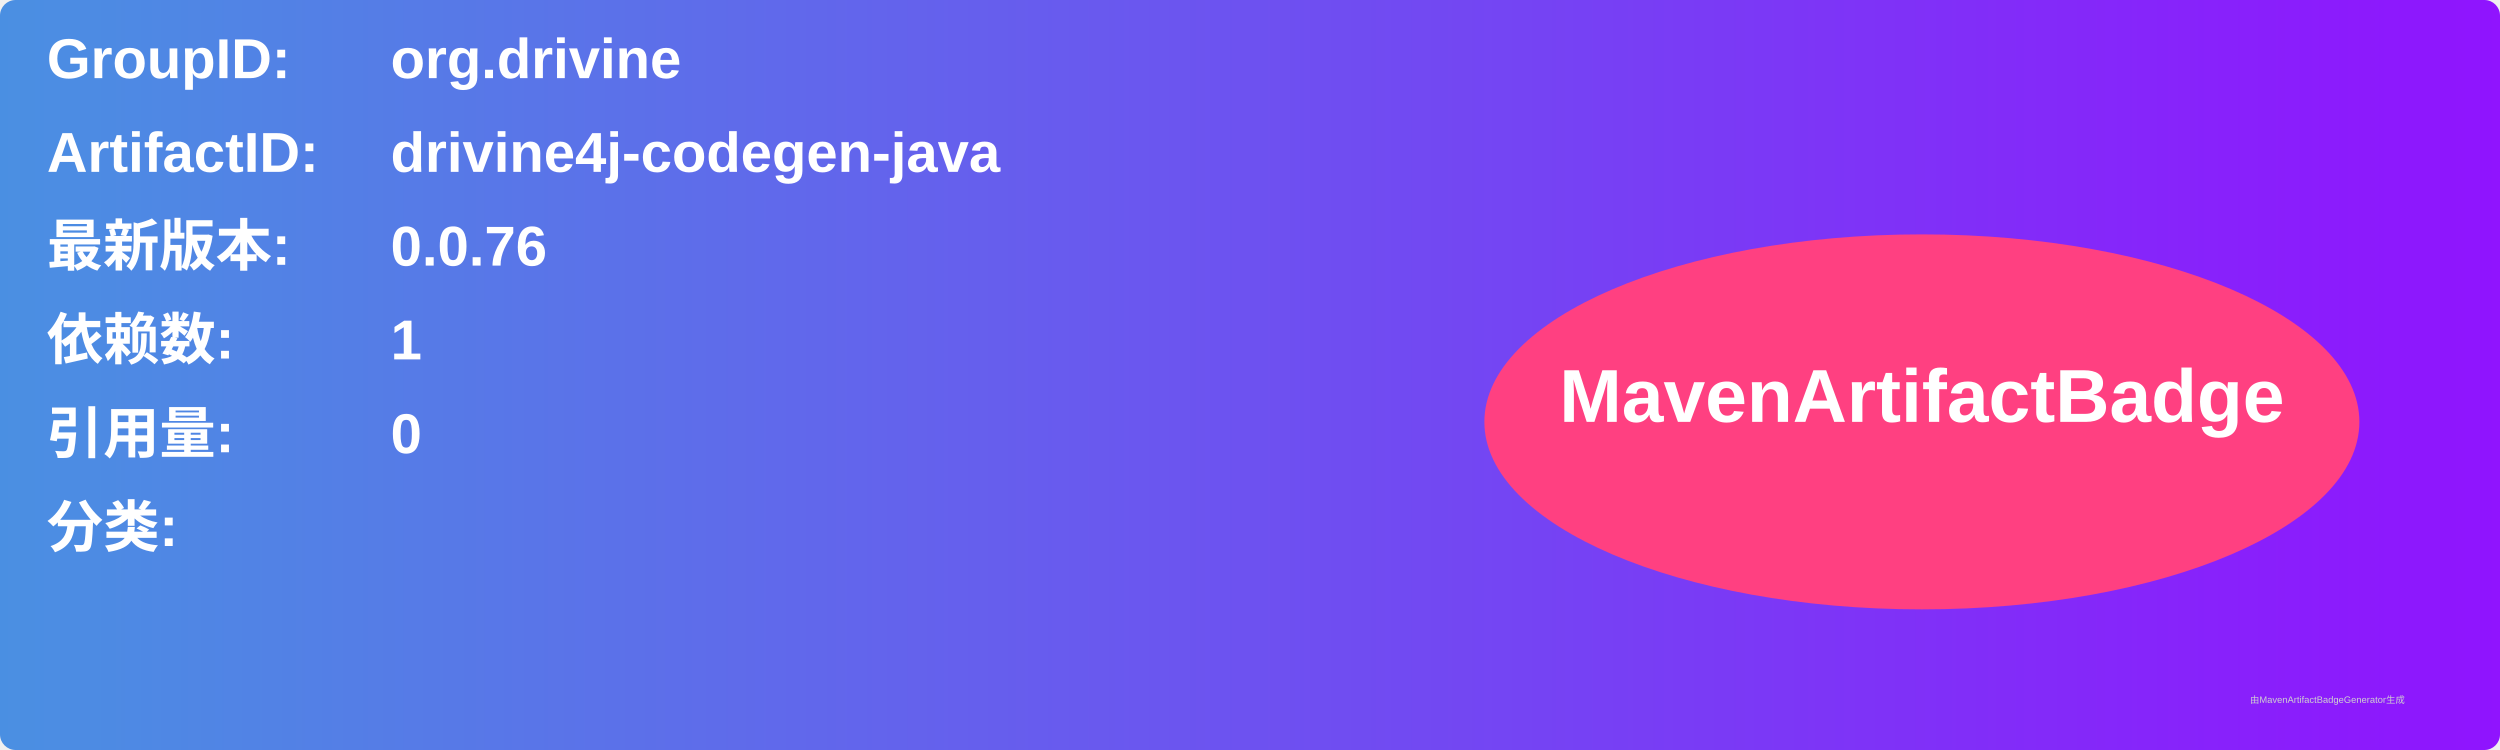
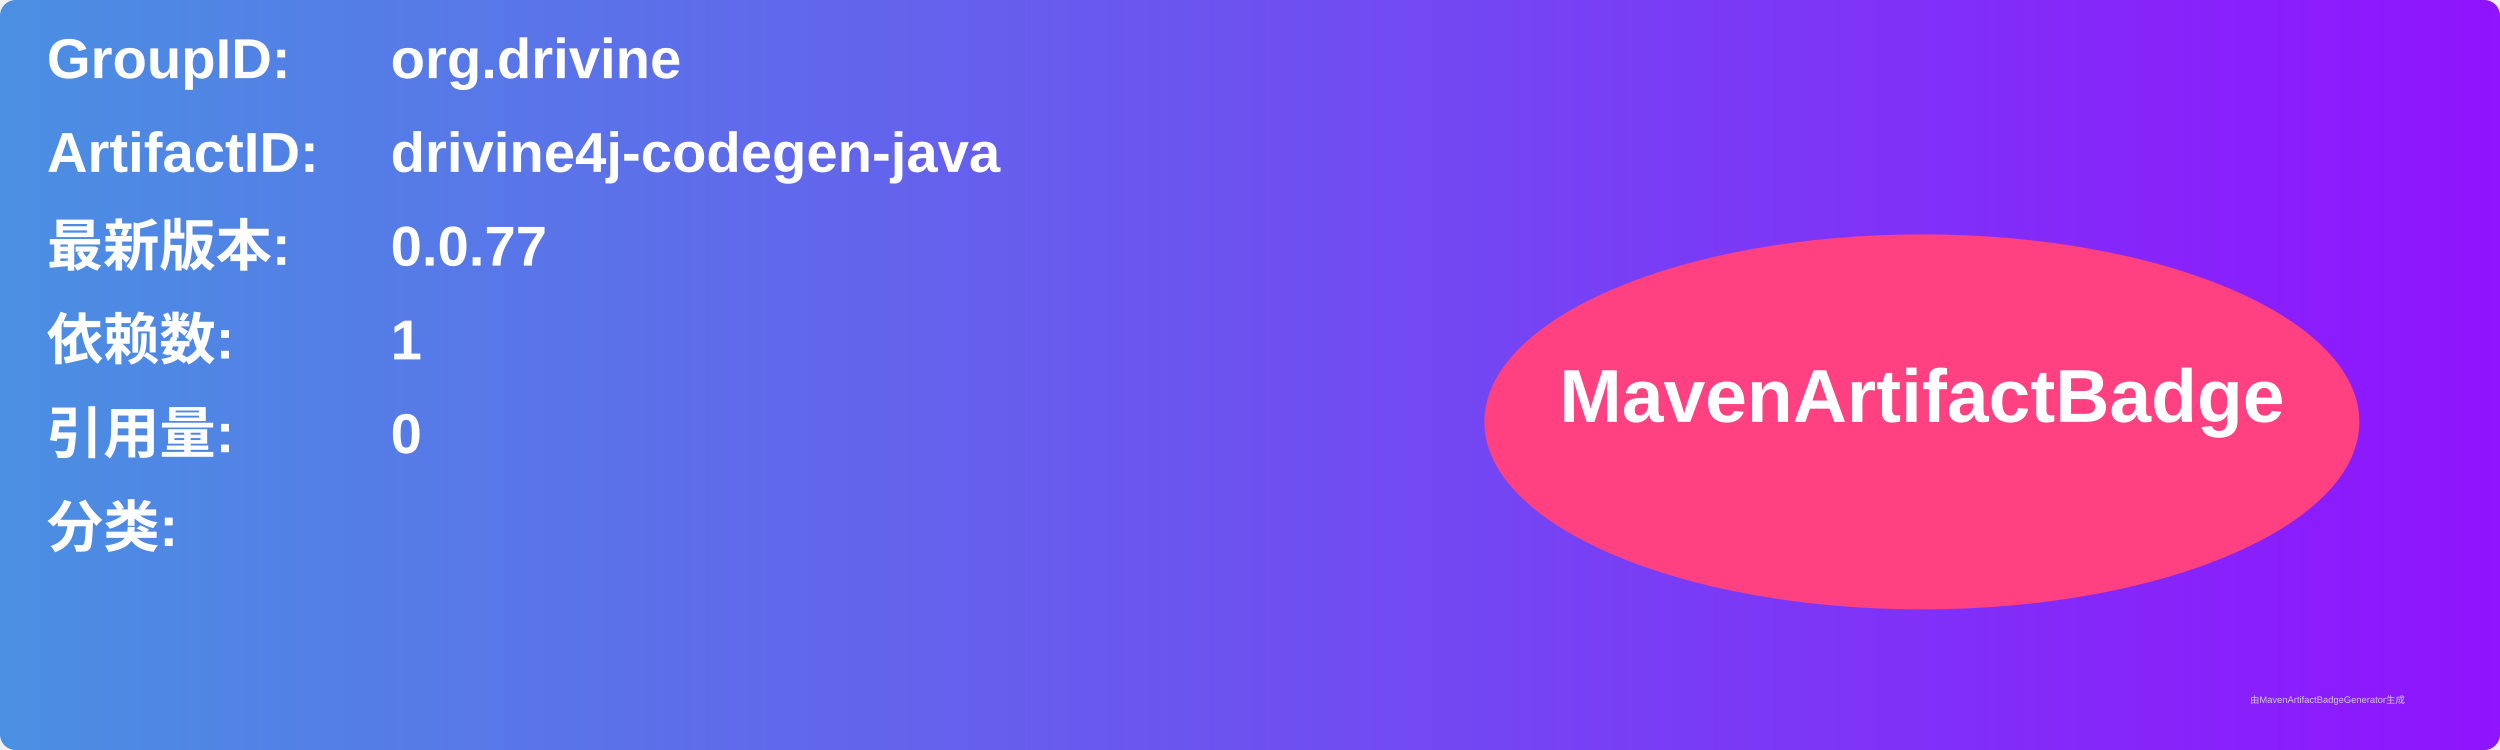
<svg xmlns="http://www.w3.org/2000/svg" width="800" height="240" viewBox="0 0 800 240">
  <linearGradient id="grad" x1="0%" y1="0%" x2="100%" y2="0%">
    <stop offset="0%" stop-color="#4a90e2" />
    <stop offset="100%" stop-color="#9013fe" />
  </linearGradient>
  <rect width="100%" height="100%" rx="5" ry="5" fill="url(#grad)" />
  <g transform="translate(15, 15)">
    <text x="0" y="10" font-family="Arial" font-size="18" fill="white" font-weight="bold" width="260">GroupID:</text>
    <text x="110" y="10" font-family="Arial" font-size="18" fill="white" font-weight="bold" width="460">org.drivine</text>
    <text x="0" y="40" font-family="Arial" font-size="18" fill="white" font-weight="bold" width="260">ArtifactID:</text>
    <text x="110" y="40" font-family="Arial" font-size="18" fill="white" font-weight="bold" width="460">drivine4j-codegen-java</text>
    <text x="0" y="70" font-family="Arial" font-size="18" fill="white" font-weight="bold">最新版本:</text>
    <text x="110" y="70" font-family="Arial" font-size="18" fill="white" font-weight="bold">
-       <tspan font-weight="bold">0.0.76</tspan>
+       <tspan font-weight="bold">0.0.77</tspan>
    </text>
    <text x="0" y="100" font-family="Arial" font-size="18" fill="white" font-weight="bold">依赖数: </text>
    <text x="110" y="100" font-family="Arial" font-size="18" fill="white">
      <tspan font-weight="bold">1</tspan>
    </text>
    <text x="0" y="130" font-family="Arial" font-size="18" fill="white" font-weight="bold">引用量: </text>
    <text x="110" y="130" font-family="Arial" font-size="18" fill="white">
      <tspan font-weight="bold">0</tspan>
    </text>
    <text x="0" y="160" font-family="Arial" font-size="18" fill="white" font-weight="bold">分类:</text>
    <text x="10" y="190" font-family="Arial" font-size="10" fill="white">
      <tspan font-weight="bold" />
    </text>
    <ellipse cx="600" cy="120" rx="140" ry="60" fill="#ff4081" />
    <text x="600" y="120" text-anchor="middle" font-family="Arial" font-size="24" fill="white" font-weight="bold">MavenArtifactBadge</text>
  </g>
  <text x="720" y="225" font-family="Arial" font-size="3" fill="#d0d0d0">由MavenArtifactBadgeGenerator生成</text>
</svg>
